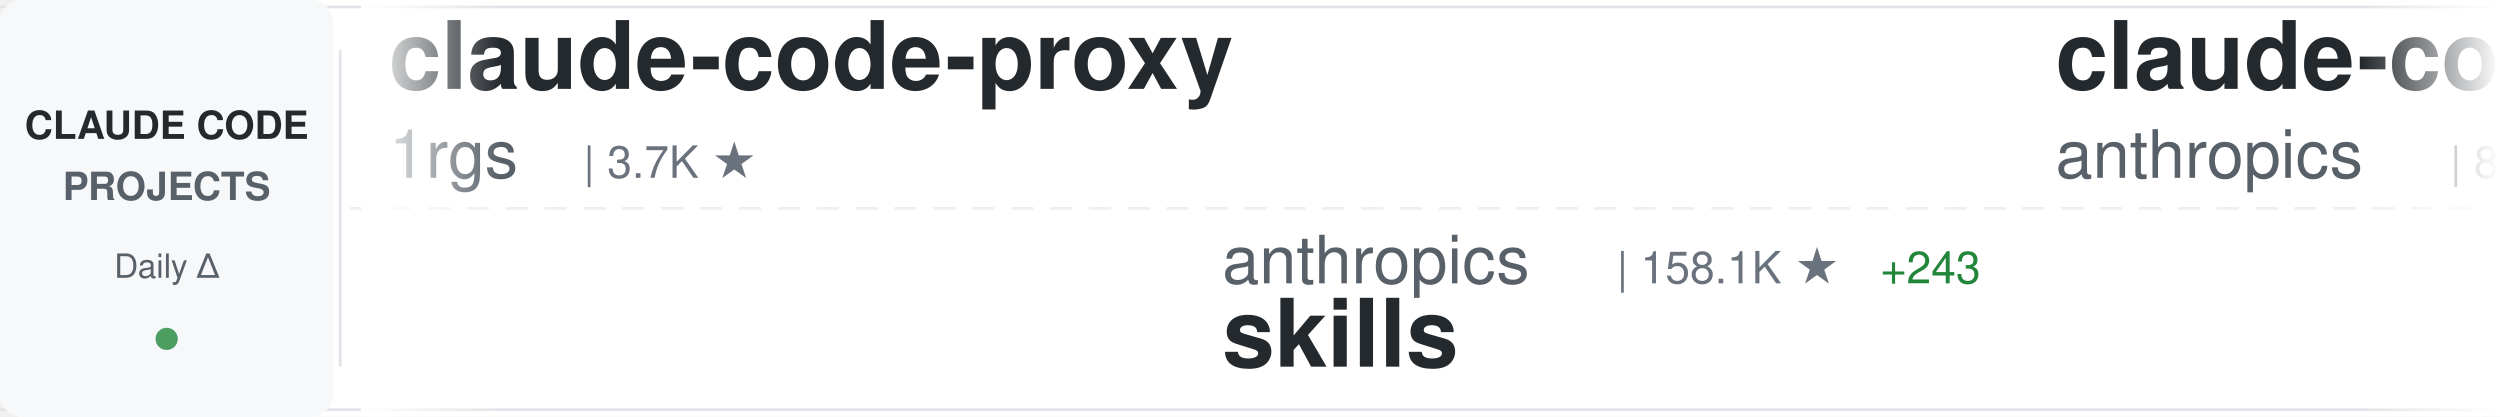
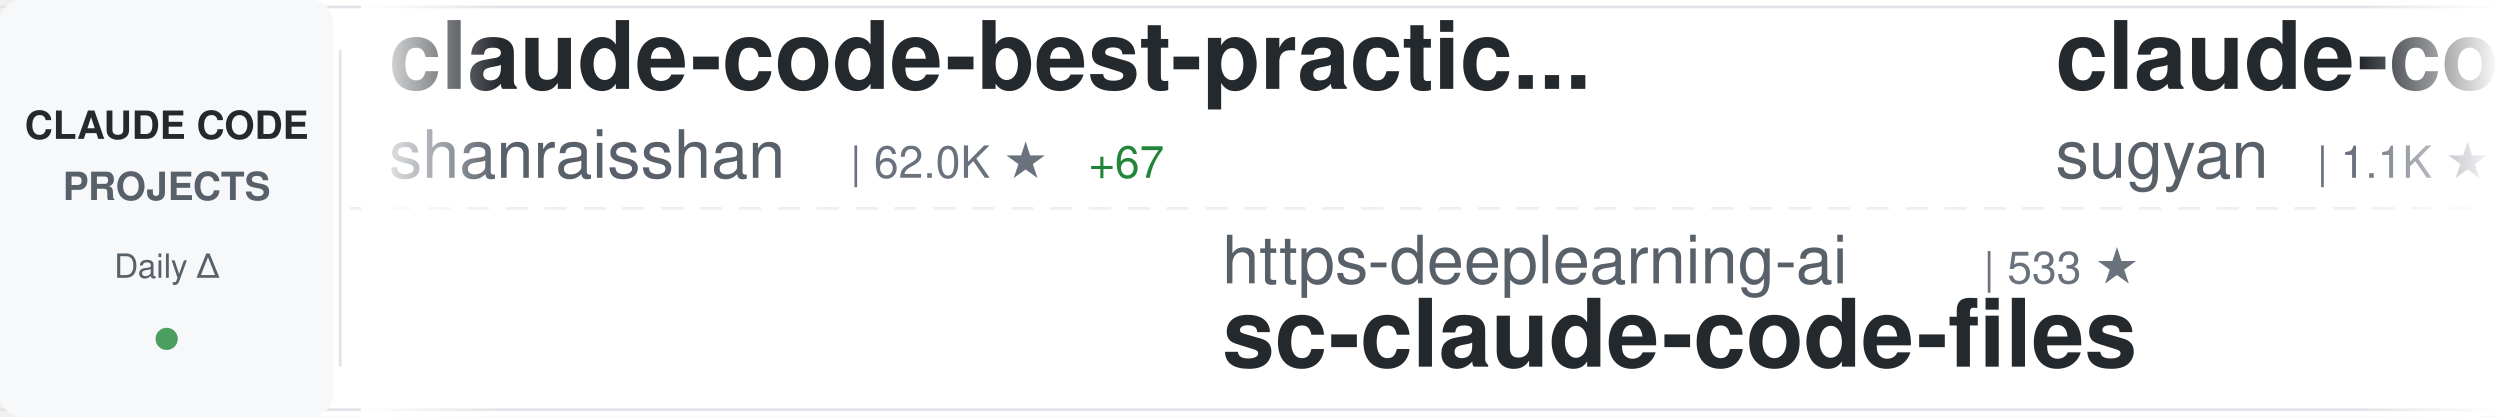
<svg xmlns="http://www.w3.org/2000/svg" width="900" height="150">
  <defs>
    <linearGradient id="awesomeLeftFade" x1="0%" y1="0%" x2="100%" y2="0%">
      <stop offset="0%" style="stop-color:#ffffff;stop-opacity:1" />
      <stop offset="100%" style="stop-color:#ffffff;stop-opacity:0" />
    </linearGradient>
    <linearGradient id="awesomeRightFade" x1="0%" y1="0%" x2="100%" y2="0%">
      <stop offset="0%" style="stop-color:#ffffff;stop-opacity:0" />
      <stop offset="100%" style="stop-color:#ffffff;stop-opacity:1" />
    </linearGradient>
  </defs>
  <rect width="900" height="150" fill="#ffffff" rx="8" />
  <rect x="0" y="2" width="900" height="1" fill="#e1e4e8" />
  <rect x="0" y="147" width="900" height="1" fill="#e1e4e8" />
  <line x1="0" y1="75" x2="900" y2="75" stroke="#e1e4e8" stroke-width="1" stroke-dasharray="8 6" opacity="0.6" />
  <rect x="0" y="0" width="120" height="150" fill="#f6f8fa" rx="8" />
  <text x="60" y="50" font-family="-apple-system, BlinkMacSystemFont, 'Segoe UI', Helvetica, Arial, sans-serif" font-size="14" font-weight="600" fill="#24292e" text-anchor="middle">CLAUDE CODE</text>
  <text x="60" y="72" font-family="-apple-system, BlinkMacSystemFont, 'Segoe UI', Helvetica, Arial, sans-serif" font-size="14" font-weight="600" fill="#586069" text-anchor="middle">PROJECTS</text>
  <text x="60" y="100" font-family="-apple-system, BlinkMacSystemFont, 'Segoe UI', Helvetica, Arial, sans-serif" font-size="12" font-weight="500" fill="#586069" text-anchor="middle">Daily Δ</text>
  <circle cx="60" cy="122" r="4" fill="#22863a" opacity="0.8" />
  <rect x="122" y="18" width="1" height="114" fill="#e1e4e8" />
  <clipPath id="awesomeTickerClip">
    <rect x="130" y="0" width="770" height="150" />
  </clipPath>
  <g clip-path="url(#awesomeTickerClip)">
    <g id="awesomeTickerItems">
      <animateTransform attributeName="transform" attributeType="XML" type="translate" from="0 0" to="-3000 0" dur="54s" repeatCount="indefinite" />
      <g transform="translate(0, 0)">
-         <text x="140" y="32" font-family="-apple-system, BlinkMacSystemFont, 'Segoe UI', Helvetica, Arial, sans-serif" font-size="34" font-weight="600" fill="#24292e">claude-code-proxy</text>
-         <text x="140" y="64" font-family="-apple-system, BlinkMacSystemFont, 'Segoe UI', Helvetica, Arial, sans-serif" font-size="24" font-weight="400" fill="#586069">1rgs</text>
-         <text x="210" y="64" font-family="-apple-system, BlinkMacSystemFont, 'Segoe UI', Helvetica, Arial, sans-serif" font-size="16" font-weight="500" fill="#6a737d">| 3.7K ★</text>
+         <text x="140" y="32" font-family="-apple-system, BlinkMacSystemFont, 'Segoe UI', Helvetica, Arial, sans-serif" font-size="34" font-weight="600" fill="#24292e">claude-code-best-practic...</text>
+         <text x="140" y="64" font-family="-apple-system, BlinkMacSystemFont, 'Segoe UI', Helvetica, Arial, sans-serif" font-size="24" font-weight="400" fill="#586069">shanraisshan</text>
+         <text x="306" y="64" font-family="-apple-system, BlinkMacSystemFont, 'Segoe UI', Helvetica, Arial, sans-serif" font-size="16" font-weight="500" fill="#6a737d">| 62.0K ★</text>
+         <text x="392" y="64" font-family="-apple-system, BlinkMacSystemFont, 'Segoe UI', Helvetica, Arial, sans-serif" font-size="16" font-weight="500" fill="#22863a"> +67</text>
      </g>
      <g transform="translate(300, 0)">
-         <text x="140" y="102" font-family="-apple-system, BlinkMacSystemFont, 'Segoe UI', Helvetica, Arial, sans-serif" font-size="24" font-weight="400" fill="#586069">anthropics</text>
-         <text x="282" y="102" font-family="-apple-system, BlinkMacSystemFont, 'Segoe UI', Helvetica, Arial, sans-serif" font-size="16" font-weight="500" fill="#6a737d">| 158.1K ★</text>
-         <text x="377" y="102" font-family="-apple-system, BlinkMacSystemFont, 'Segoe UI', Helvetica, Arial, sans-serif" font-size="16" font-weight="500" fill="#22863a"> +243</text>
-         <text x="140" y="132" font-family="-apple-system, BlinkMacSystemFont, 'Segoe UI', Helvetica, Arial, sans-serif" font-size="34" font-weight="600" fill="#24292e">skills</text>
-       </g>
-       <g transform="translate(600, 0)">
-         <text x="140" y="32" font-family="-apple-system, BlinkMacSystemFont, 'Segoe UI', Helvetica, Arial, sans-serif" font-size="34" font-weight="600" fill="#24292e">claude-code-action</text>
-         <text x="140" y="64" font-family="-apple-system, BlinkMacSystemFont, 'Segoe UI', Helvetica, Arial, sans-serif" font-size="24" font-weight="400" fill="#586069">anthropics</text>
-         <text x="282" y="64" font-family="-apple-system, BlinkMacSystemFont, 'Segoe UI', Helvetica, Arial, sans-serif" font-size="16" font-weight="500" fill="#6a737d">| 8.2K ★</text>
-         <text x="359" y="64" font-family="-apple-system, BlinkMacSystemFont, 'Segoe UI', Helvetica, Arial, sans-serif" font-size="16" font-weight="500" fill="#22863a"> +17</text>
-       </g>
-       <g transform="translate(900, 0)">
-         <text x="140" y="102" font-family="-apple-system, BlinkMacSystemFont, 'Segoe UI', Helvetica, Arial, sans-serif" font-size="24" font-weight="400" fill="#586069">huangserva</text>
-         <text x="282" y="102" font-family="-apple-system, BlinkMacSystemFont, 'Segoe UI', Helvetica, Arial, sans-serif" font-size="16" font-weight="500" fill="#6a737d">| 619 ★</text>
-         <text x="350" y="102" font-family="-apple-system, BlinkMacSystemFont, 'Segoe UI', Helvetica, Arial, sans-serif" font-size="16" font-weight="500" fill="#22863a"> +1</text>
-         <text x="140" y="132" font-family="-apple-system, BlinkMacSystemFont, 'Segoe UI', Helvetica, Arial, sans-serif" font-size="34" font-weight="600" fill="#24292e">claude-code-cli</text>
-       </g>
-       <g transform="translate(1200, 0)">
-         <text x="140" y="32" font-family="-apple-system, BlinkMacSystemFont, 'Segoe UI', Helvetica, Arial, sans-serif" font-size="34" font-weight="600" fill="#24292e">ClaudeCode</text>
-         <text x="140" y="64" font-family="-apple-system, BlinkMacSystemFont, 'Segoe UI', Helvetica, Arial, sans-serif" font-size="24" font-weight="400" fill="#586069">guanshan</text>
-         <text x="258" y="64" font-family="-apple-system, BlinkMacSystemFont, 'Segoe UI', Helvetica, Arial, sans-serif" font-size="16" font-weight="500" fill="#6a737d">| 61 ★</text>
-       </g>
-       <g transform="translate(1500, 0)">
-         <text x="140" y="102" font-family="-apple-system, BlinkMacSystemFont, 'Segoe UI', Helvetica, Arial, sans-serif" font-size="24" font-weight="400" fill="#586069">disler</text>
-         <text x="234" y="102" font-family="-apple-system, BlinkMacSystemFont, 'Segoe UI', Helvetica, Arial, sans-serif" font-size="16" font-weight="500" fill="#6a737d">| 3.8K ★</text>
-         <text x="311" y="102" font-family="-apple-system, BlinkMacSystemFont, 'Segoe UI', Helvetica, Arial, sans-serif" font-size="16" font-weight="500" fill="#22863a"> +4</text>
-         <text x="140" y="132" font-family="-apple-system, BlinkMacSystemFont, 'Segoe UI', Helvetica, Arial, sans-serif" font-size="34" font-weight="600" fill="#24292e">claude-code-hooks-master...</text>
-       </g>
-       <g transform="translate(1800, 0)">
-         <text x="140" y="32" font-family="-apple-system, BlinkMacSystemFont, 'Segoe UI', Helvetica, Arial, sans-serif" font-size="34" font-weight="600" fill="#24292e">claude-code-security-rev...</text>
-         <text x="140" y="64" font-family="-apple-system, BlinkMacSystemFont, 'Segoe UI', Helvetica, Arial, sans-serif" font-size="24" font-weight="400" fill="#586069">anthropics</text>
-         <text x="282" y="64" font-family="-apple-system, BlinkMacSystemFont, 'Segoe UI', Helvetica, Arial, sans-serif" font-size="16" font-weight="500" fill="#6a737d">| 5.5K ★</text>
-         <text x="359" y="64" font-family="-apple-system, BlinkMacSystemFont, 'Segoe UI', Helvetica, Arial, sans-serif" font-size="16" font-weight="500" fill="#22863a"> +9</text>
-       </g>
-       <g transform="translate(2100, 0)">
        <text x="140" y="102" font-family="-apple-system, BlinkMacSystemFont, 'Segoe UI', Helvetica, Arial, sans-serif" font-size="24" font-weight="400" fill="#586069">https-deeplearning-ai</text>
        <text x="414" y="102" font-family="-apple-system, BlinkMacSystemFont, 'Segoe UI', Helvetica, Arial, sans-serif" font-size="16" font-weight="500" fill="#6a737d">| 533 ★</text>
        <text x="140" y="132" font-family="-apple-system, BlinkMacSystemFont, 'Segoe UI', Helvetica, Arial, sans-serif" font-size="34" font-weight="600" fill="#24292e">sc-claude-code-files</text>
      </g>
+       <g transform="translate(600, 0)">
+         <text x="140" y="32" font-family="-apple-system, BlinkMacSystemFont, 'Segoe UI', Helvetica, Arial, sans-serif" font-size="34" font-weight="600" fill="#24292e">claude-code-webui</text>
+         <text x="140" y="64" font-family="-apple-system, BlinkMacSystemFont, 'Segoe UI', Helvetica, Arial, sans-serif" font-size="24" font-weight="400" fill="#586069">sugyan</text>
+         <text x="234" y="64" font-family="-apple-system, BlinkMacSystemFont, 'Segoe UI', Helvetica, Arial, sans-serif" font-size="16" font-weight="500" fill="#6a737d">| 1.1K ★</text>
+       </g>
+       <g transform="translate(900, 0)">
+         <text x="140" y="102" font-family="-apple-system, BlinkMacSystemFont, 'Segoe UI', Helvetica, Arial, sans-serif" font-size="24" font-weight="400" fill="#586069">digitalsamba</text>
+         <text x="306" y="102" font-family="-apple-system, BlinkMacSystemFont, 'Segoe UI', Helvetica, Arial, sans-serif" font-size="16" font-weight="500" fill="#6a737d">| 1.7K ★</text>
+         <text x="383" y="102" font-family="-apple-system, BlinkMacSystemFont, 'Segoe UI', Helvetica, Arial, sans-serif" font-size="16" font-weight="500" fill="#22863a"> +4</text>
+         <text x="140" y="132" font-family="-apple-system, BlinkMacSystemFont, 'Segoe UI', Helvetica, Arial, sans-serif" font-size="34" font-weight="600" fill="#24292e">claude-code-video-toolki...</text>
+       </g>
+       <g transform="translate(1200, 0)">
+         <text x="140" y="32" font-family="-apple-system, BlinkMacSystemFont, 'Segoe UI', Helvetica, Arial, sans-serif" font-size="34" font-weight="600" fill="#24292e">claude-code-source-code</text>
+         <text x="140" y="64" font-family="-apple-system, BlinkMacSystemFont, 'Segoe UI', Helvetica, Arial, sans-serif" font-size="24" font-weight="400" fill="#586069">777genius</text>
+         <text x="270" y="64" font-family="-apple-system, BlinkMacSystemFont, 'Segoe UI', Helvetica, Arial, sans-serif" font-size="16" font-weight="500" fill="#6a737d">| 918 ★</text>
+       </g>
+       <g transform="translate(1500, 0)">
+         <text x="140" y="102" font-family="-apple-system, BlinkMacSystemFont, 'Segoe UI', Helvetica, Arial, sans-serif" font-size="24" font-weight="400" fill="#586069">fuergaosi233</text>
+         <text x="306" y="102" font-family="-apple-system, BlinkMacSystemFont, 'Segoe UI', Helvetica, Arial, sans-serif" font-size="16" font-weight="500" fill="#6a737d">| 2.7K ★</text>
+         <text x="383" y="102" font-family="-apple-system, BlinkMacSystemFont, 'Segoe UI', Helvetica, Arial, sans-serif" font-size="16" font-weight="500" fill="#22863a"> +3</text>
+         <text x="140" y="132" font-family="-apple-system, BlinkMacSystemFont, 'Segoe UI', Helvetica, Arial, sans-serif" font-size="34" font-weight="600" fill="#24292e">claude-code-proxy</text>
+       </g>
+       <g transform="translate(1800, 0)">
+         <text x="140" y="32" font-family="-apple-system, BlinkMacSystemFont, 'Segoe UI', Helvetica, Arial, sans-serif" font-size="34" font-weight="600" fill="#24292e">learn-claude-code</text>
+         <text x="140" y="64" font-family="-apple-system, BlinkMacSystemFont, 'Segoe UI', Helvetica, Arial, sans-serif" font-size="24" font-weight="400" fill="#586069">shareAI-lab</text>
+         <text x="294" y="64" font-family="-apple-system, BlinkMacSystemFont, 'Segoe UI', Helvetica, Arial, sans-serif" font-size="16" font-weight="500" fill="#6a737d">| 69.8K ★</text>
+         <text x="380" y="64" font-family="-apple-system, BlinkMacSystemFont, 'Segoe UI', Helvetica, Arial, sans-serif" font-size="16" font-weight="500" fill="#22863a"> +84</text>
+       </g>
+       <g transform="translate(2100, 0)">
+         <text x="140" y="102" font-family="-apple-system, BlinkMacSystemFont, 'Segoe UI', Helvetica, Arial, sans-serif" font-size="24" font-weight="400" fill="#586069">jqueryscript</text>
+         <text x="306" y="102" font-family="-apple-system, BlinkMacSystemFont, 'Segoe UI', Helvetica, Arial, sans-serif" font-size="16" font-weight="500" fill="#6a737d">| 456 ★</text>
+         <text x="374" y="102" font-family="-apple-system, BlinkMacSystemFont, 'Segoe UI', Helvetica, Arial, sans-serif" font-size="16" font-weight="500" fill="#22863a"> +2</text>
+         <text x="140" y="132" font-family="-apple-system, BlinkMacSystemFont, 'Segoe UI', Helvetica, Arial, sans-serif" font-size="34" font-weight="600" fill="#24292e">awesome-claude-code</text>
+       </g>
      <g transform="translate(2400, 0)">
-         <text x="140" y="32" font-family="-apple-system, BlinkMacSystemFont, 'Segoe UI', Helvetica, Arial, sans-serif" font-size="34" font-weight="600" fill="#24292e">Auto-claude-code-researc...</text>
-         <text x="140" y="64" font-family="-apple-system, BlinkMacSystemFont, 'Segoe UI', Helvetica, Arial, sans-serif" font-size="24" font-weight="400" fill="#586069">wanshuiyin</text>
-         <text x="282" y="64" font-family="-apple-system, BlinkMacSystemFont, 'Segoe UI', Helvetica, Arial, sans-serif" font-size="16" font-weight="500" fill="#6a737d">| 13.0K ★</text>
-         <text x="368" y="64" font-family="-apple-system, BlinkMacSystemFont, 'Segoe UI', Helvetica, Arial, sans-serif" font-size="16" font-weight="500" fill="#22863a"> +26</text>
+         <text x="140" y="32" font-family="-apple-system, BlinkMacSystemFont, 'Segoe UI', Helvetica, Arial, sans-serif" font-size="34" font-weight="600" fill="#24292e">claude-code-prompts</text>
+         <text x="140" y="64" font-family="-apple-system, BlinkMacSystemFont, 'Segoe UI', Helvetica, Arial, sans-serif" font-size="24" font-weight="400" fill="#586069">repowise-dev</text>
+         <text x="306" y="64" font-family="-apple-system, BlinkMacSystemFont, 'Segoe UI', Helvetica, Arial, sans-serif" font-size="16" font-weight="500" fill="#6a737d">| 1.1K ★</text>
+         <text x="383" y="64" font-family="-apple-system, BlinkMacSystemFont, 'Segoe UI', Helvetica, Arial, sans-serif" font-size="16" font-weight="500" fill="#22863a"> +3</text>
      </g>
      <g transform="translate(2700, 0)">
-         <text x="140" y="102" font-family="-apple-system, BlinkMacSystemFont, 'Segoe UI', Helvetica, Arial, sans-serif" font-size="24" font-weight="400" fill="#586069">anthropics</text>
-         <text x="282" y="102" font-family="-apple-system, BlinkMacSystemFont, 'Segoe UI', Helvetica, Arial, sans-serif" font-size="16" font-weight="500" fill="#6a737d">| 894 ★</text>
-         <text x="350" y="102" font-family="-apple-system, BlinkMacSystemFont, 'Segoe UI', Helvetica, Arial, sans-serif" font-size="16" font-weight="500" fill="#22863a"> +3</text>
-         <text x="140" y="132" font-family="-apple-system, BlinkMacSystemFont, 'Segoe UI', Helvetica, Arial, sans-serif" font-size="34" font-weight="600" fill="#24292e">claude-code-base-action</text>
+         <text x="140" y="102" font-family="-apple-system, BlinkMacSystemFont, 'Segoe UI', Helvetica, Arial, sans-serif" font-size="24" font-weight="400" fill="#586069">chauncygu</text>
+         <text x="270" y="102" font-family="-apple-system, BlinkMacSystemFont, 'Segoe UI', Helvetica, Arial, sans-serif" font-size="16" font-weight="500" fill="#6a737d">| 2.7K ★</text>
+         <text x="347" y="102" font-family="-apple-system, BlinkMacSystemFont, 'Segoe UI', Helvetica, Arial, sans-serif" font-size="16" font-weight="500" fill="#22863a"> +3</text>
+         <text x="140" y="132" font-family="-apple-system, BlinkMacSystemFont, 'Segoe UI', Helvetica, Arial, sans-serif" font-size="34" font-weight="600" fill="#24292e">collection-claude-code-s...</text>
      </g>
      <g transform="translate(3000, 0)">
-         <text x="140" y="32" font-family="-apple-system, BlinkMacSystemFont, 'Segoe UI', Helvetica, Arial, sans-serif" font-size="34" font-weight="600" fill="#24292e">claude-code-proxy</text>
-         <text x="140" y="64" font-family="-apple-system, BlinkMacSystemFont, 'Segoe UI', Helvetica, Arial, sans-serif" font-size="24" font-weight="400" fill="#586069">1rgs</text>
-         <text x="210" y="64" font-family="-apple-system, BlinkMacSystemFont, 'Segoe UI', Helvetica, Arial, sans-serif" font-size="16" font-weight="500" fill="#6a737d">| 3.7K ★</text>
+         <text x="140" y="32" font-family="-apple-system, BlinkMacSystemFont, 'Segoe UI', Helvetica, Arial, sans-serif" font-size="34" font-weight="600" fill="#24292e">claude-code-best-practic...</text>
+         <text x="140" y="64" font-family="-apple-system, BlinkMacSystemFont, 'Segoe UI', Helvetica, Arial, sans-serif" font-size="24" font-weight="400" fill="#586069">shanraisshan</text>
+         <text x="306" y="64" font-family="-apple-system, BlinkMacSystemFont, 'Segoe UI', Helvetica, Arial, sans-serif" font-size="16" font-weight="500" fill="#6a737d">| 62.0K ★</text>
+         <text x="392" y="64" font-family="-apple-system, BlinkMacSystemFont, 'Segoe UI', Helvetica, Arial, sans-serif" font-size="16" font-weight="500" fill="#22863a"> +67</text>
      </g>
      <g transform="translate(3300, 0)">
-         <text x="140" y="102" font-family="-apple-system, BlinkMacSystemFont, 'Segoe UI', Helvetica, Arial, sans-serif" font-size="24" font-weight="400" fill="#586069">anthropics</text>
-         <text x="282" y="102" font-family="-apple-system, BlinkMacSystemFont, 'Segoe UI', Helvetica, Arial, sans-serif" font-size="16" font-weight="500" fill="#6a737d">| 158.1K ★</text>
-         <text x="377" y="102" font-family="-apple-system, BlinkMacSystemFont, 'Segoe UI', Helvetica, Arial, sans-serif" font-size="16" font-weight="500" fill="#22863a"> +243</text>
-         <text x="140" y="132" font-family="-apple-system, BlinkMacSystemFont, 'Segoe UI', Helvetica, Arial, sans-serif" font-size="34" font-weight="600" fill="#24292e">skills</text>
+         <text x="140" y="102" font-family="-apple-system, BlinkMacSystemFont, 'Segoe UI', Helvetica, Arial, sans-serif" font-size="24" font-weight="400" fill="#586069">https-deeplearning-ai</text>
+         <text x="414" y="102" font-family="-apple-system, BlinkMacSystemFont, 'Segoe UI', Helvetica, Arial, sans-serif" font-size="16" font-weight="500" fill="#6a737d">| 533 ★</text>
+         <text x="140" y="132" font-family="-apple-system, BlinkMacSystemFont, 'Segoe UI', Helvetica, Arial, sans-serif" font-size="34" font-weight="600" fill="#24292e">sc-claude-code-files</text>
      </g>
      <g transform="translate(3600, 0)">
-         <text x="140" y="32" font-family="-apple-system, BlinkMacSystemFont, 'Segoe UI', Helvetica, Arial, sans-serif" font-size="34" font-weight="600" fill="#24292e">claude-code-action</text>
-         <text x="140" y="64" font-family="-apple-system, BlinkMacSystemFont, 'Segoe UI', Helvetica, Arial, sans-serif" font-size="24" font-weight="400" fill="#586069">anthropics</text>
-         <text x="282" y="64" font-family="-apple-system, BlinkMacSystemFont, 'Segoe UI', Helvetica, Arial, sans-serif" font-size="16" font-weight="500" fill="#6a737d">| 8.2K ★</text>
-         <text x="359" y="64" font-family="-apple-system, BlinkMacSystemFont, 'Segoe UI', Helvetica, Arial, sans-serif" font-size="16" font-weight="500" fill="#22863a"> +17</text>
+         <text x="140" y="32" font-family="-apple-system, BlinkMacSystemFont, 'Segoe UI', Helvetica, Arial, sans-serif" font-size="34" font-weight="600" fill="#24292e">claude-code-webui</text>
+         <text x="140" y="64" font-family="-apple-system, BlinkMacSystemFont, 'Segoe UI', Helvetica, Arial, sans-serif" font-size="24" font-weight="400" fill="#586069">sugyan</text>
+         <text x="234" y="64" font-family="-apple-system, BlinkMacSystemFont, 'Segoe UI', Helvetica, Arial, sans-serif" font-size="16" font-weight="500" fill="#6a737d">| 1.1K ★</text>
      </g>
      <g transform="translate(3900, 0)">
-         <text x="140" y="102" font-family="-apple-system, BlinkMacSystemFont, 'Segoe UI', Helvetica, Arial, sans-serif" font-size="24" font-weight="400" fill="#586069">huangserva</text>
-         <text x="282" y="102" font-family="-apple-system, BlinkMacSystemFont, 'Segoe UI', Helvetica, Arial, sans-serif" font-size="16" font-weight="500" fill="#6a737d">| 619 ★</text>
-         <text x="350" y="102" font-family="-apple-system, BlinkMacSystemFont, 'Segoe UI', Helvetica, Arial, sans-serif" font-size="16" font-weight="500" fill="#22863a"> +1</text>
-         <text x="140" y="132" font-family="-apple-system, BlinkMacSystemFont, 'Segoe UI', Helvetica, Arial, sans-serif" font-size="34" font-weight="600" fill="#24292e">claude-code-cli</text>
+         <text x="140" y="102" font-family="-apple-system, BlinkMacSystemFont, 'Segoe UI', Helvetica, Arial, sans-serif" font-size="24" font-weight="400" fill="#586069">digitalsamba</text>
+         <text x="306" y="102" font-family="-apple-system, BlinkMacSystemFont, 'Segoe UI', Helvetica, Arial, sans-serif" font-size="16" font-weight="500" fill="#6a737d">| 1.7K ★</text>
+         <text x="383" y="102" font-family="-apple-system, BlinkMacSystemFont, 'Segoe UI', Helvetica, Arial, sans-serif" font-size="16" font-weight="500" fill="#22863a"> +4</text>
+         <text x="140" y="132" font-family="-apple-system, BlinkMacSystemFont, 'Segoe UI', Helvetica, Arial, sans-serif" font-size="34" font-weight="600" fill="#24292e">claude-code-video-toolki...</text>
      </g>
    </g>
  </g>
  <rect x="130" y="0" width="50" height="150" fill="url(#awesomeLeftFade)" />
  <rect x="850" y="0" width="50" height="150" fill="url(#awesomeRightFade)" />
</svg>
